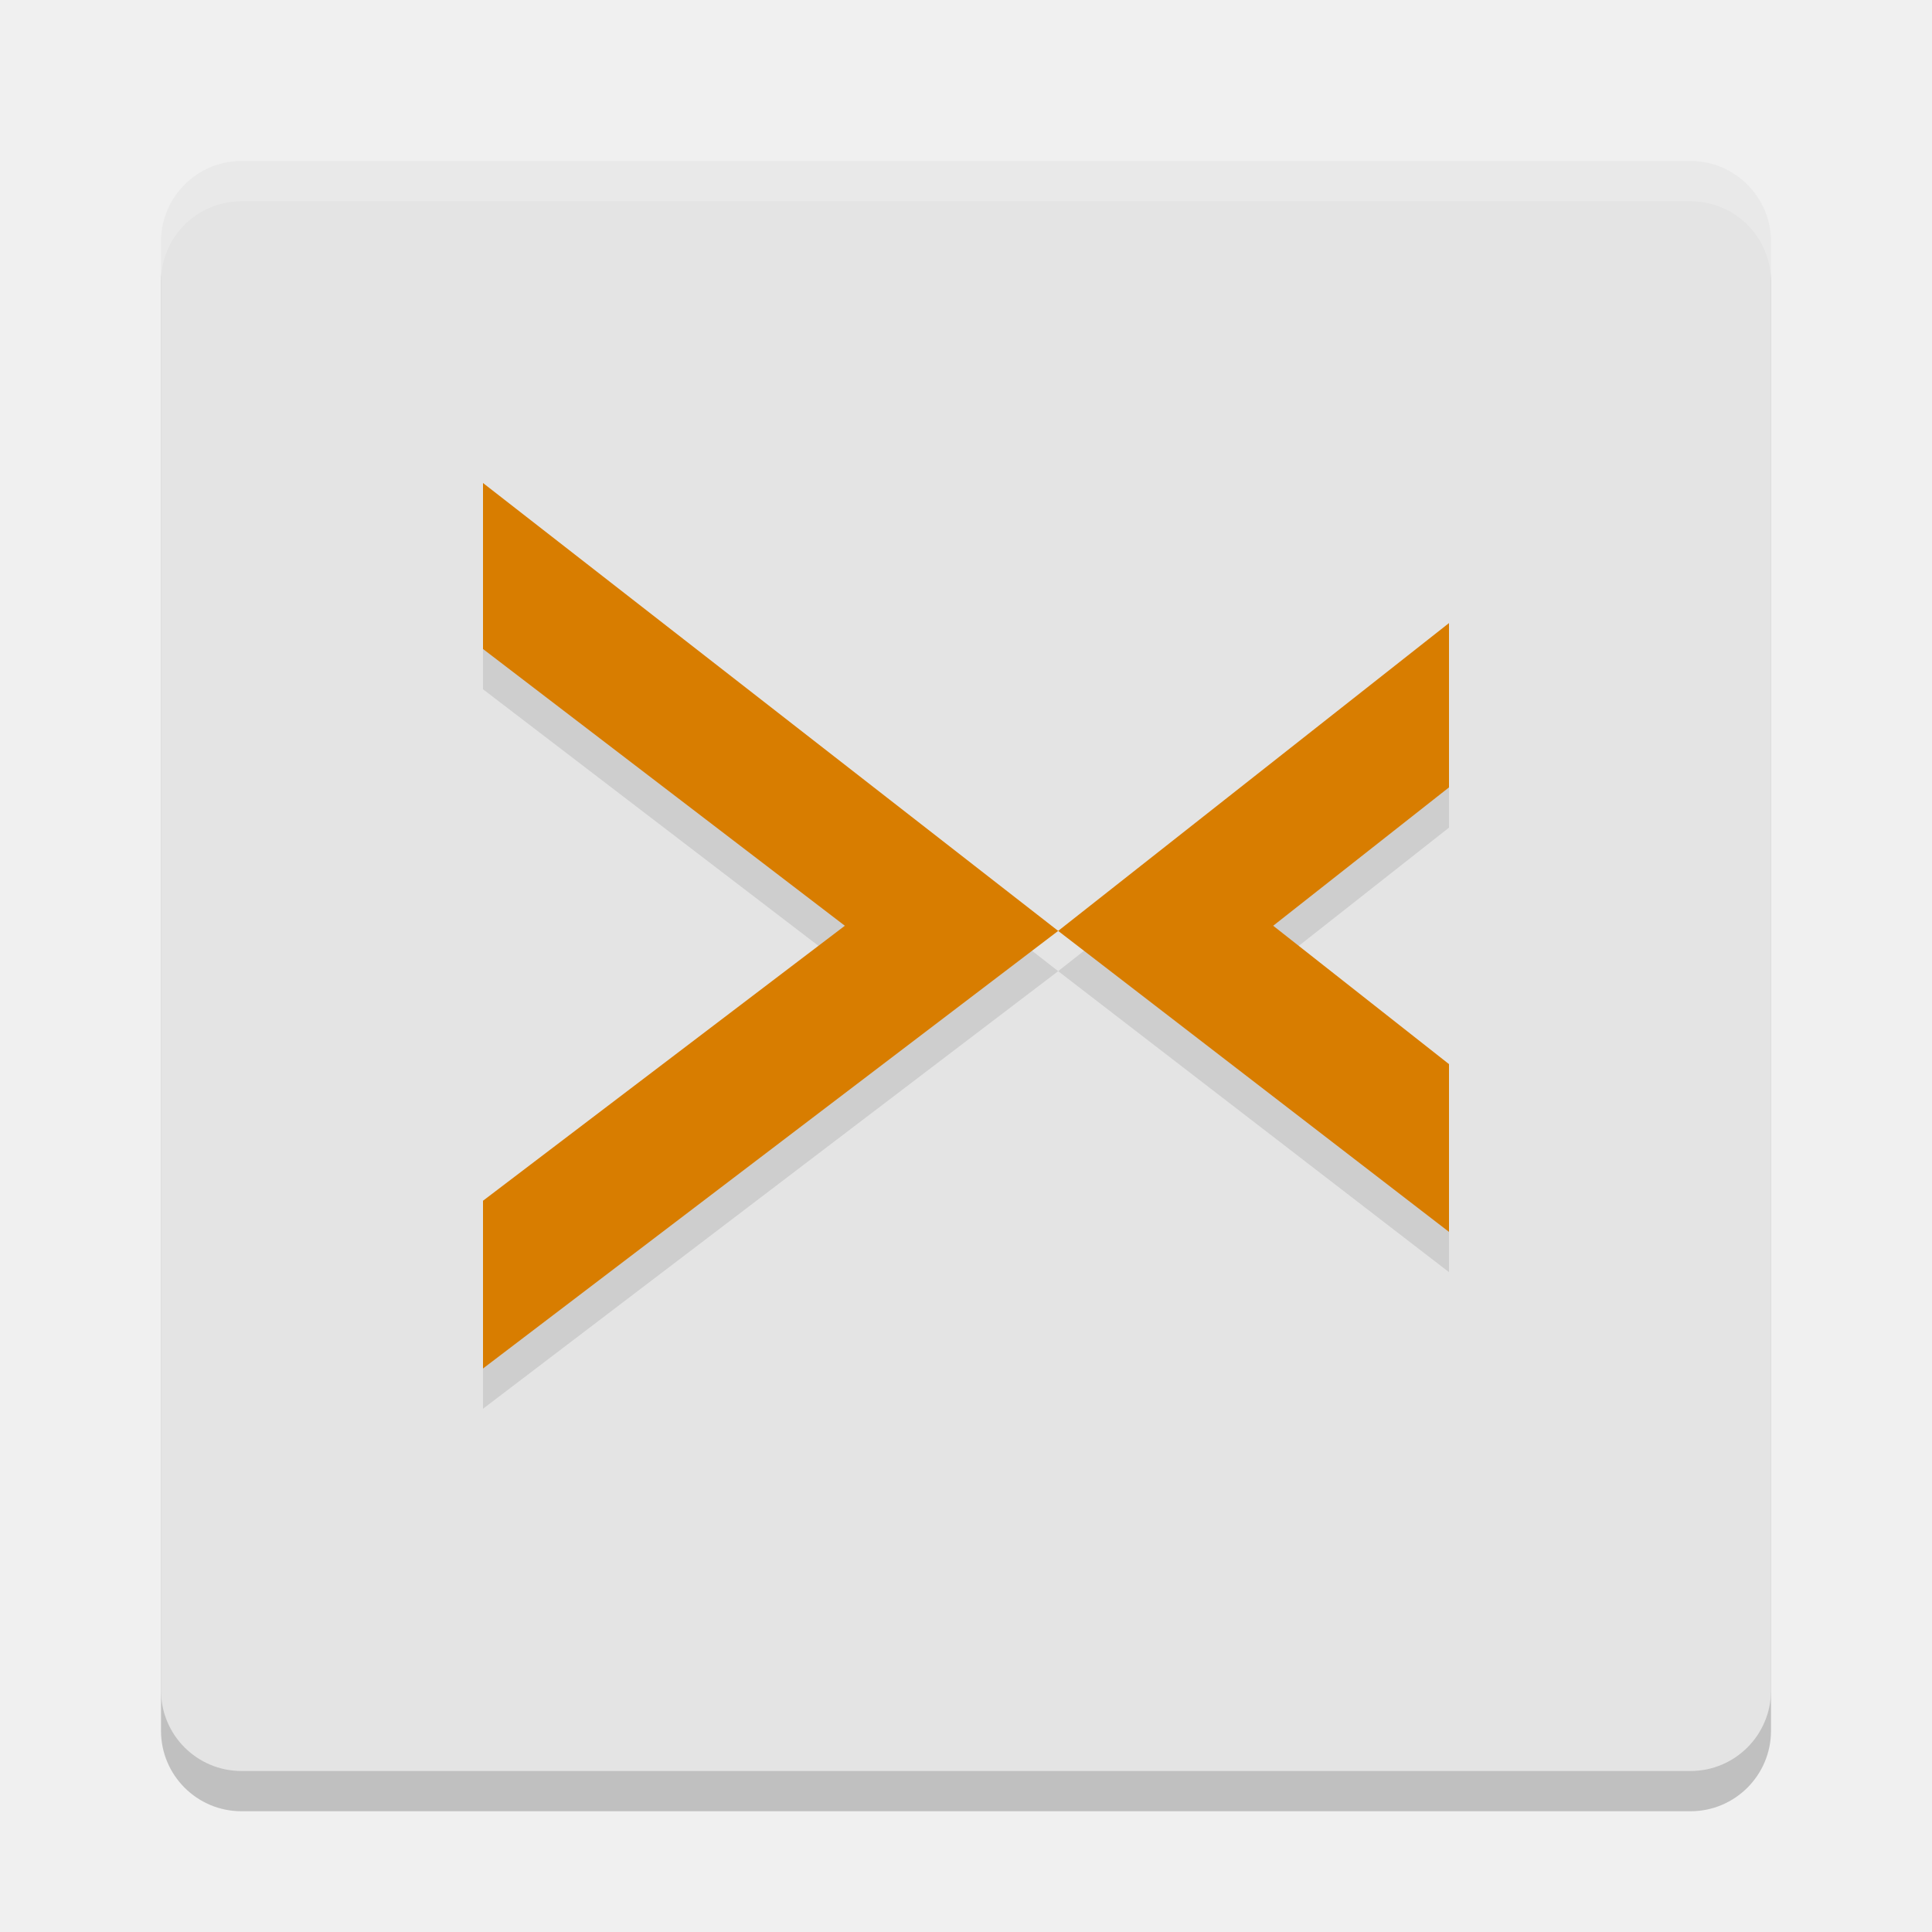
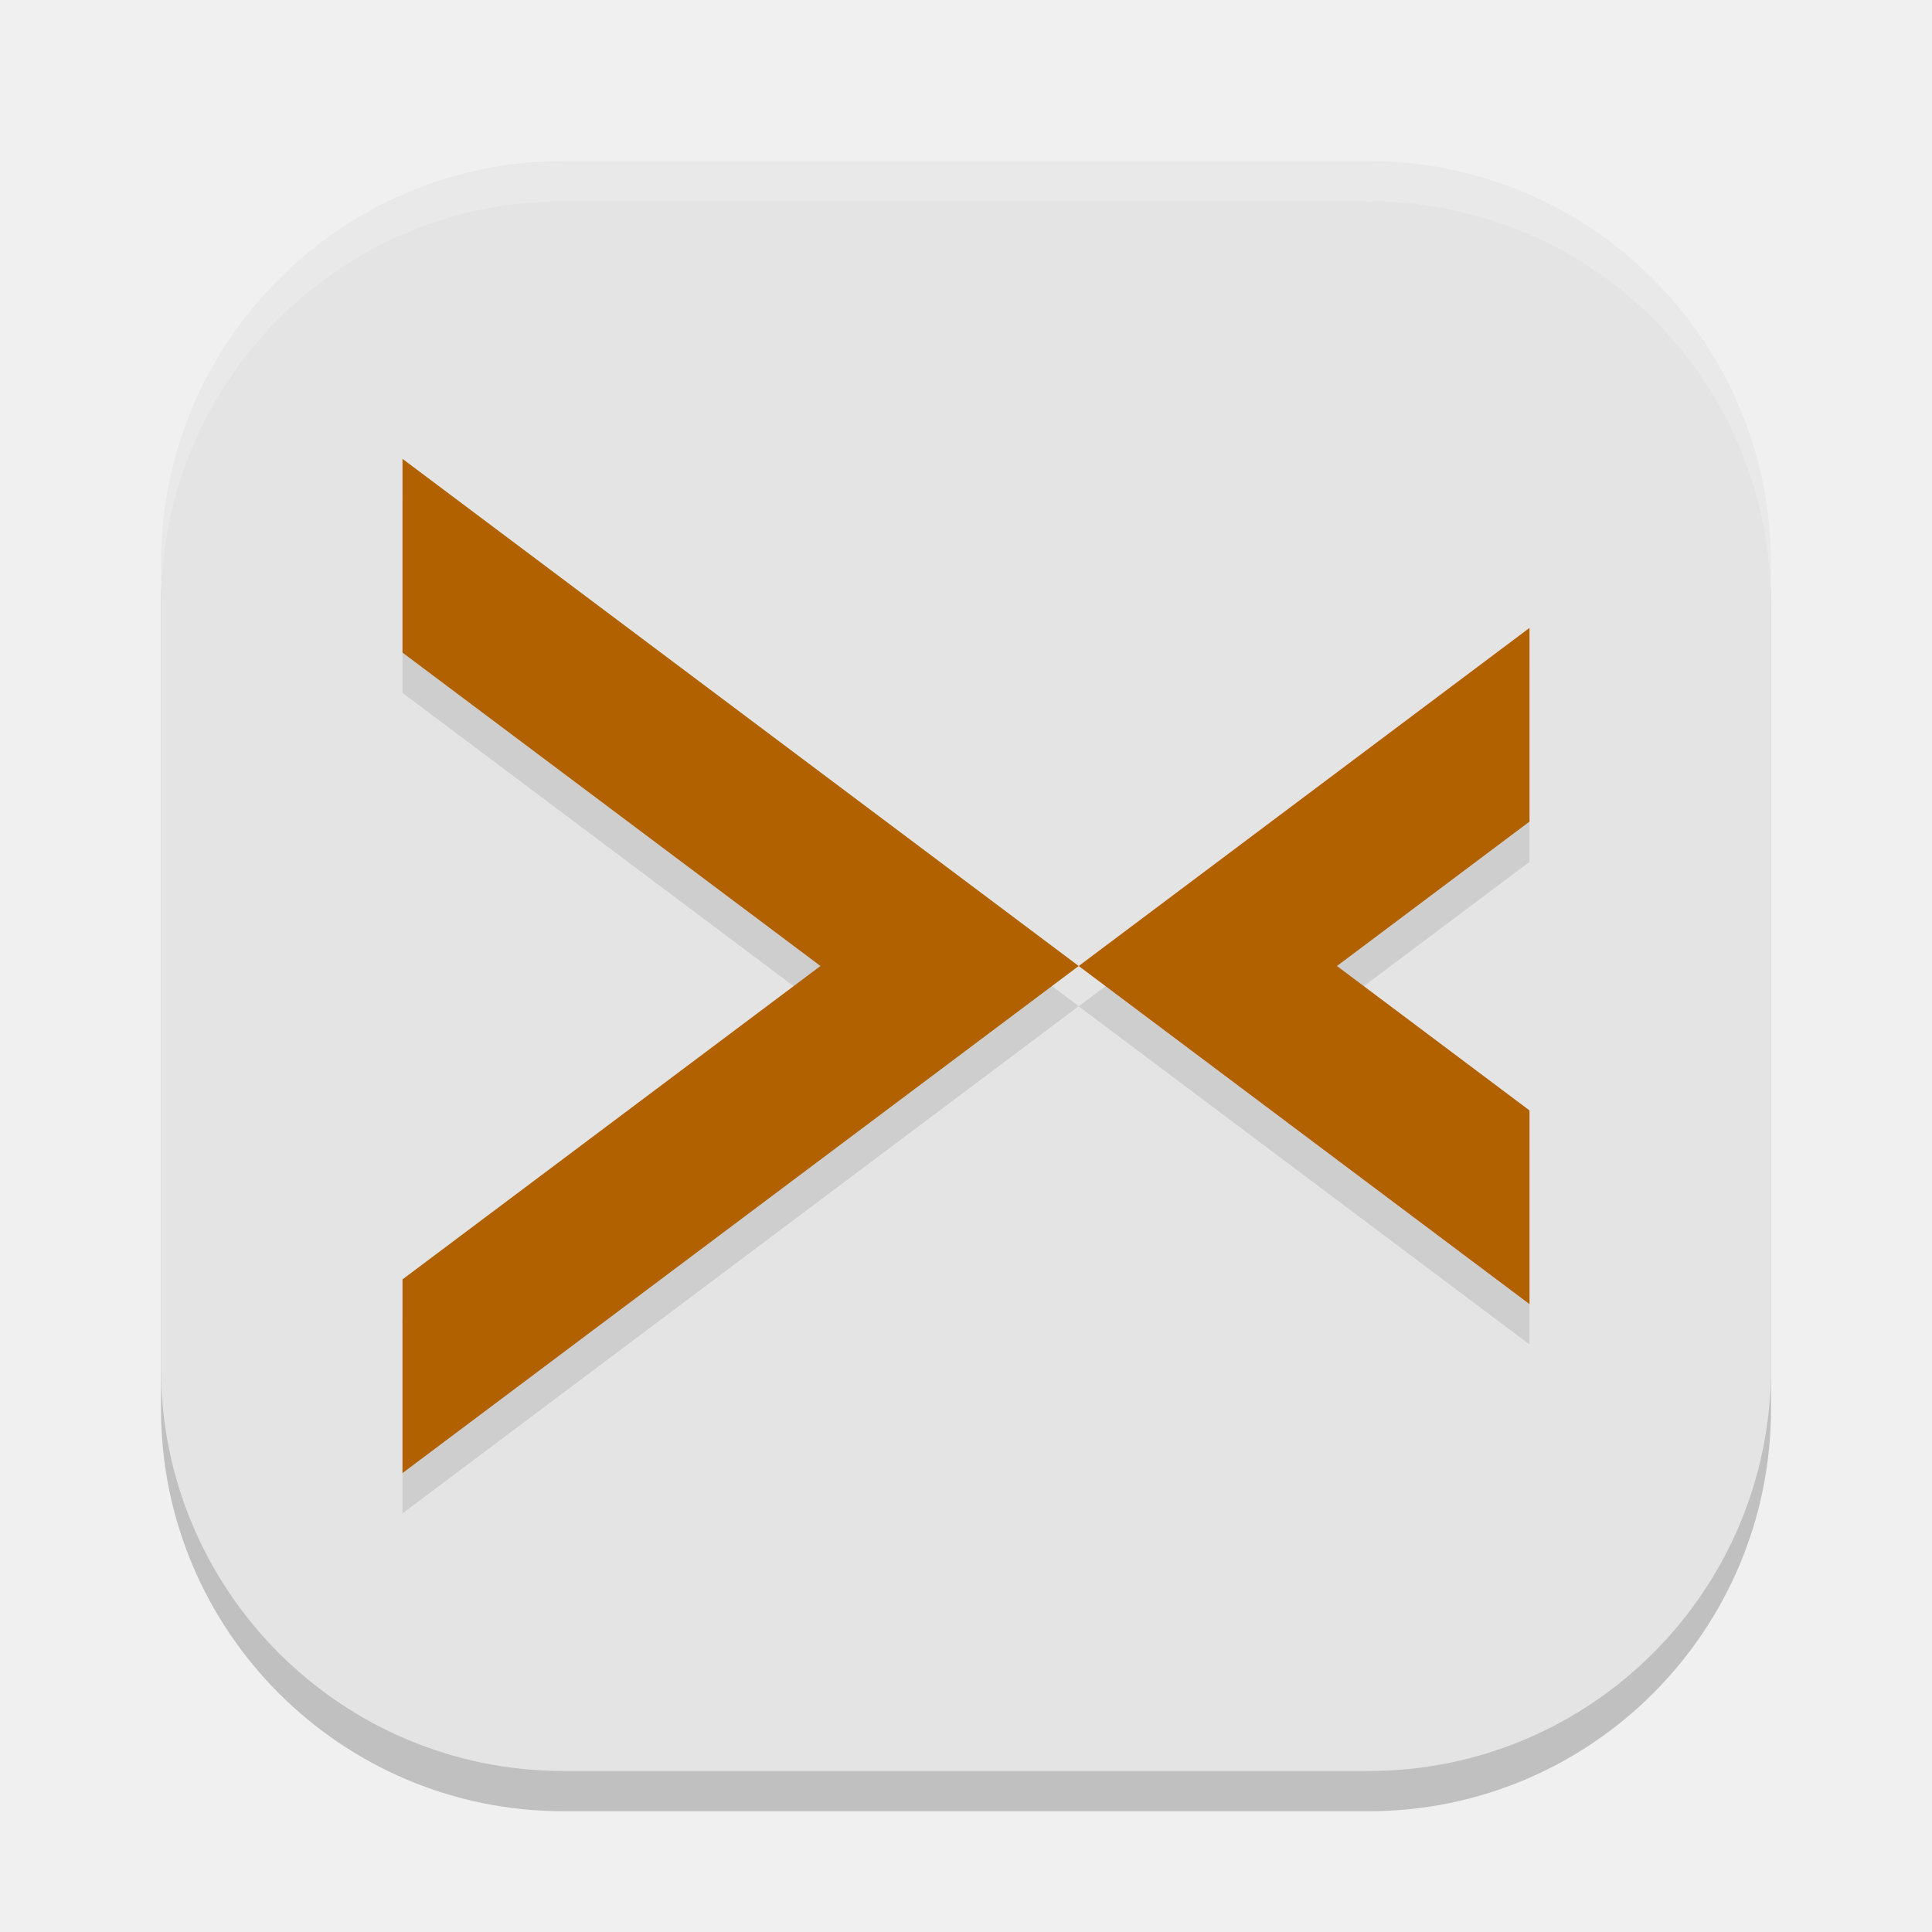
<svg xmlns="http://www.w3.org/2000/svg" width="24" height="24" version="1">
-   <rect style="opacity:0.2" width="20" height="20" x="2" y="2.5" rx="1" ry="1" />
-   <rect style="fill:#e4e4e4" width="20" height="20" x="2" y="2" rx="1" ry="1" />
-   <path style="opacity:0.2;fill:#ffffff" d="M 3,2 C 2.446,2 2,2.446 2,3 v 0.5 c 0,-0.554 0.446,-1 1,-1 h 18 c 0.554,0 1,0.446 1,1 V 3 C 22,2.446 21.554,2 21,2 Z" />
-   <path style="opacity:0.1" d="M 6,6.5 13.145,12.064 6,17.5 V 15.416 L 10.495,12 6,8.562 Z M 18,8.24 13.145,12.064 18,15.803 v -2.084 L 15.816,12 18,10.281 Z" />
-   <path style="fill:#d87d00" d="M 6,6 13.145,11.564 6,17 V 14.916 L 10.495,11.5 6,8.062 Z M 18,7.74 13.145,11.564 18,15.303 v -2.084 L 15.816,11.5 18,9.781 Z" />
+   <rect x="2" y="2.5" width="20" height="20" ry="5" style="opacity:.2" />
+   <rect x="2" y="2" width="20" height="20" ry="5" style="fill:#e4e4e4" />
+   <path d="m7 2c-2.77 0-5 2.23-5 5v0.5c0-2.77 2.23-5 5-5h10c2.77 0 5 2.23 5 5v-0.5c0-2.77-2.23-5-5-5z" style="fill:#ffffff;opacity:.2" />
+   <path d="m5 6.201v2.406l5.192 3.893-5.192 3.893v2.406l8.4-6.3zm8.4 6.3 5.6 4.2v-2.406l-2.392-1.794 2.392-1.794v-2.406z" style="opacity:.1" />
+   <path d="M 5,5.7 V 8.107 L 10.192,12 5,15.893 v 2.406 L 13.4,12 Z M 13.4,12 19,16.2 v -2.406 L 16.608,12 19,10.206 V 7.8 Z" style="fill:#b16100" />
</svg>
